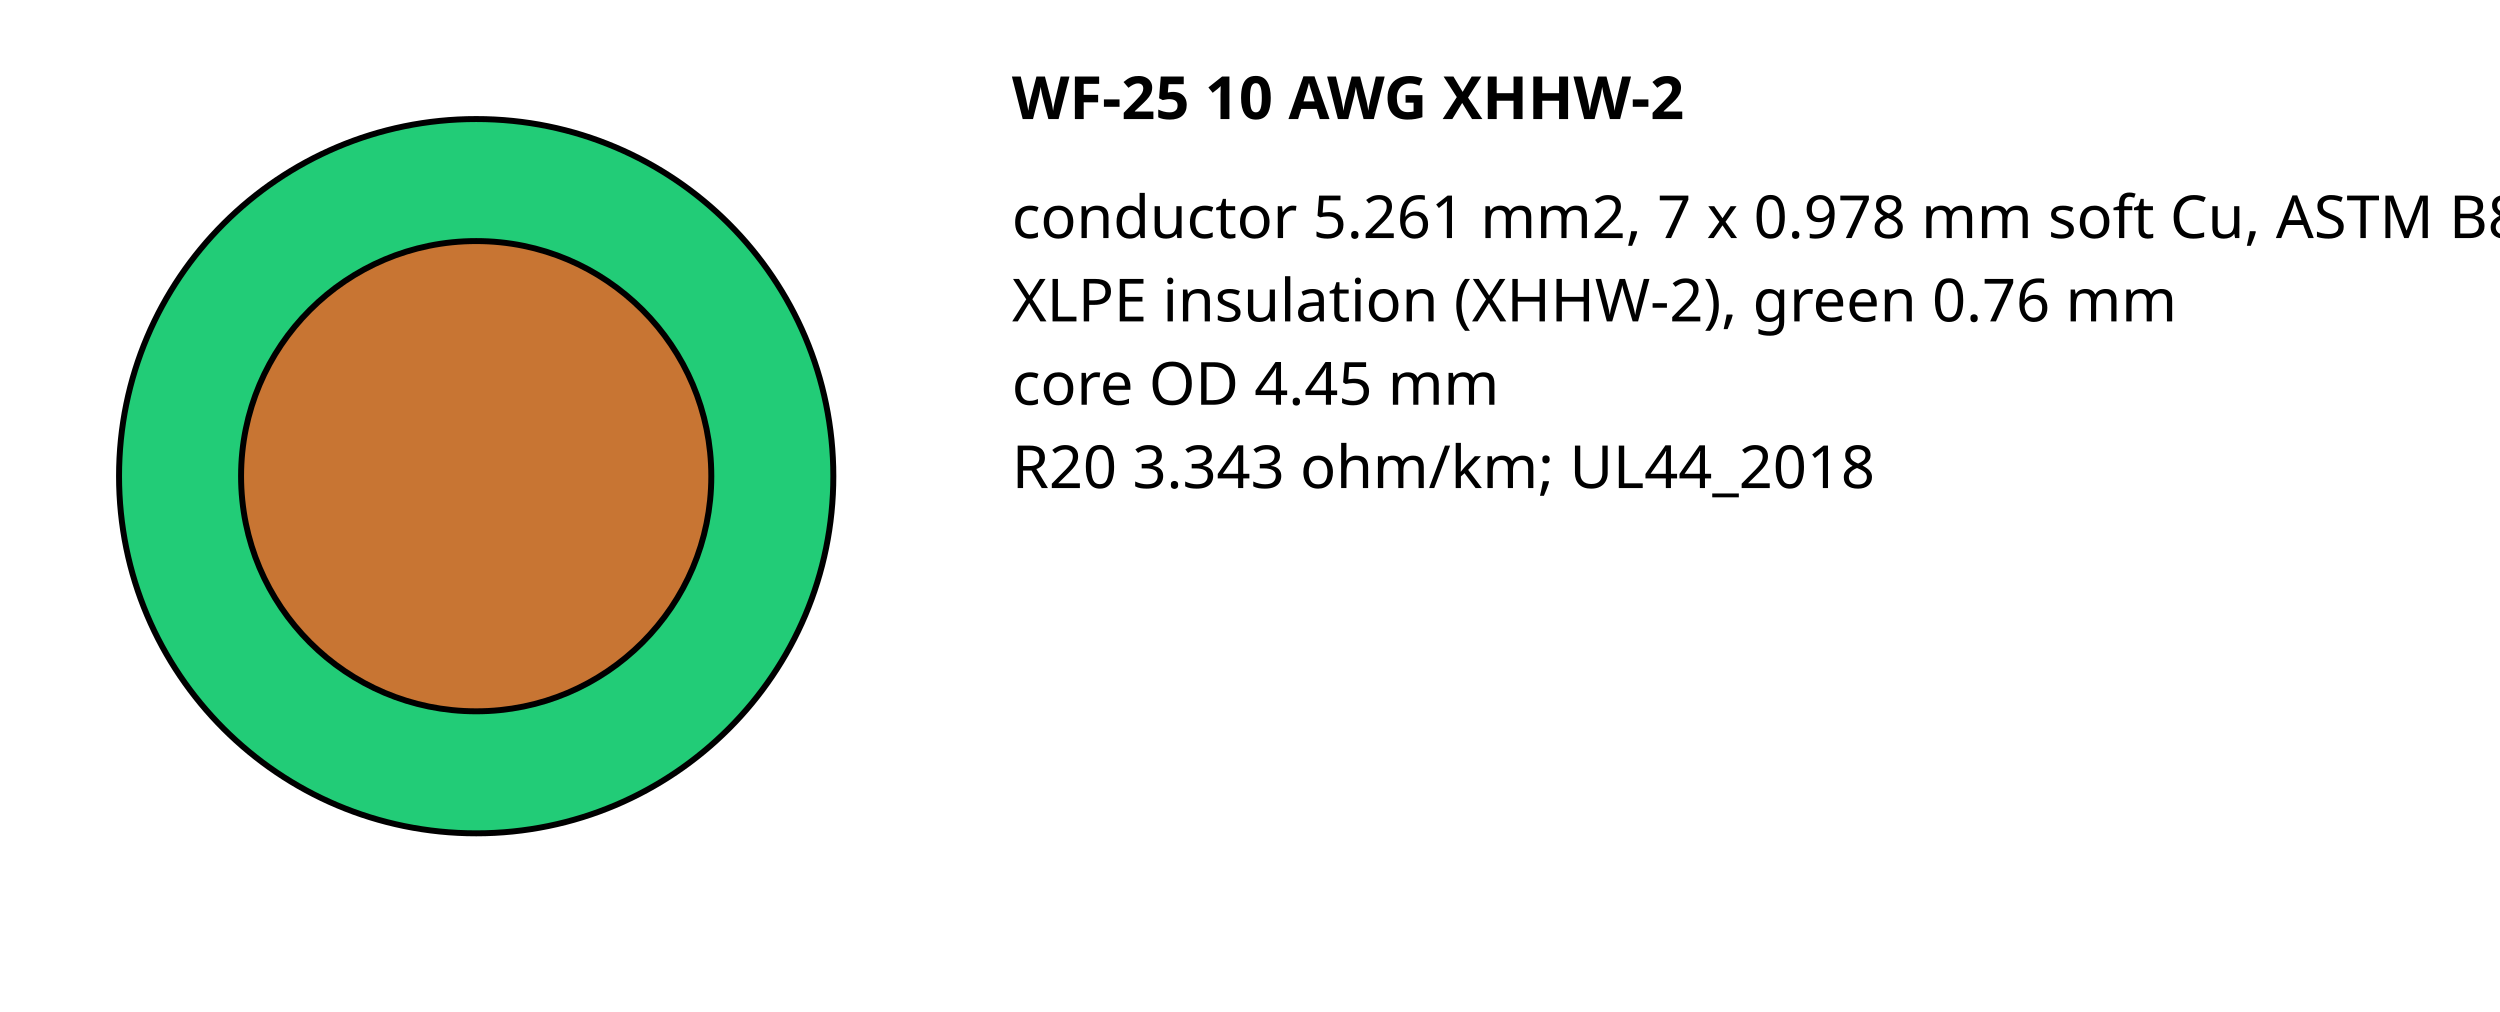
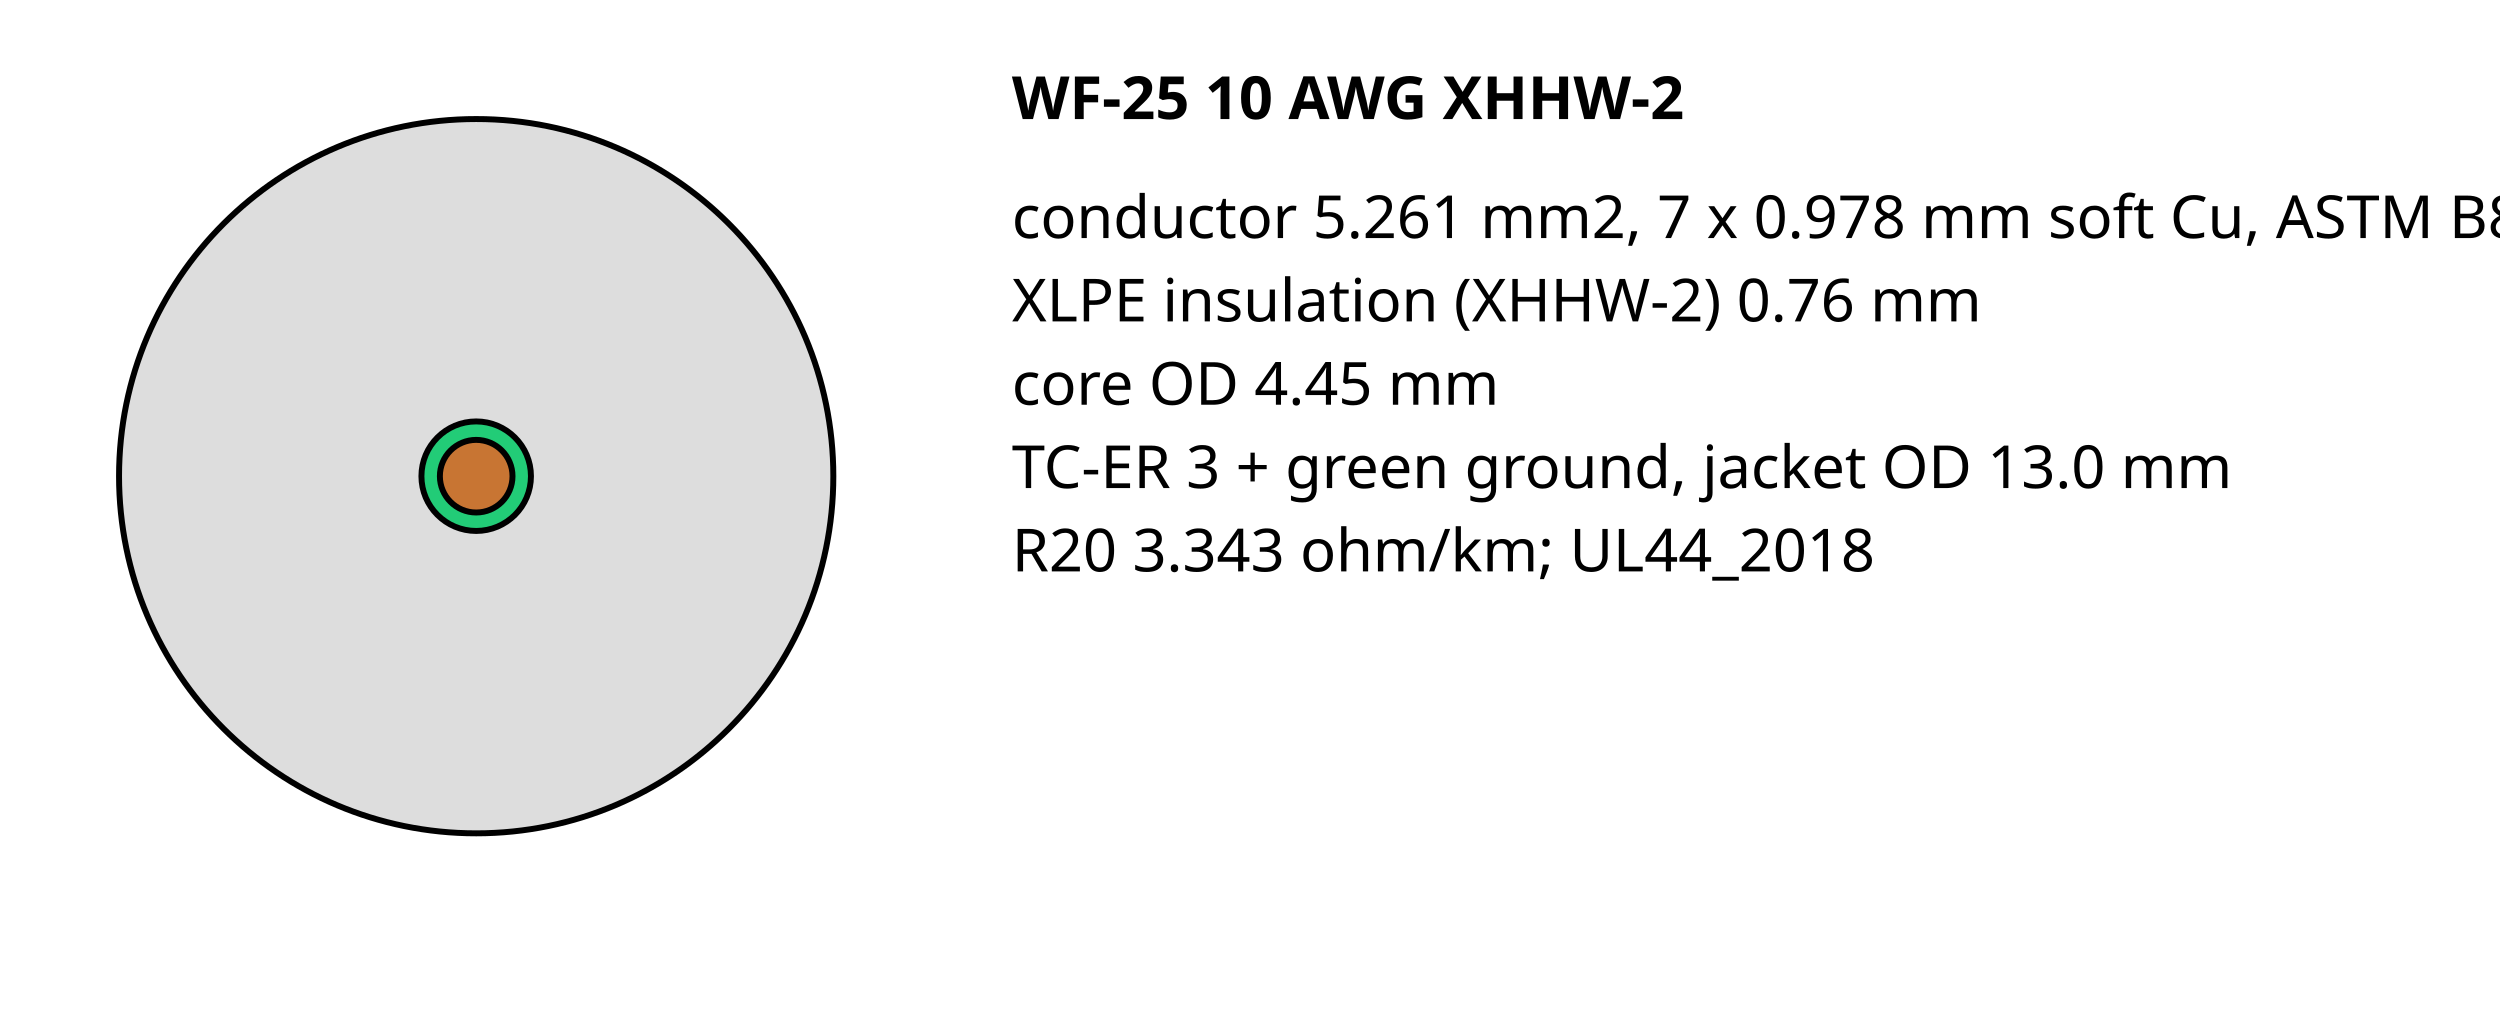
<svg xmlns="http://www.w3.org/2000/svg" width="420" height="170" font-family="sans-serif" font-size="10">
  <text x="170" y="20" font-weight="bold">WF-25 10 AWG XHHW-2</text>
-   <circle cx="80" cy="80" r="60.0" fill="#2c7" stroke="#000" />
-   <circle cx="80" cy="80" r="39.5" fill="#c87533" stroke="#000" />
+   <circle cx="80" cy="80" r="60.0" fill="#ddd" stroke="#000" />
+   <circle cx="80" cy="80" r="9.2" fill="#2c7" stroke="#000" />
+   <circle cx="80" cy="80" r="6.1" fill="#c87533" stroke="#000" />
  <text x="170" y="40">conductor 5.261 mm2, 7 x 0.978 mm soft Cu, ASTM B8 class B</text>
-   <text x="170" y="54">XLPE insulation (XHHW-2), green 0.76 mm</text>
+   <text x="170" y="54">XLPE insulation (XHHW-2) 0.76 mm</text>
  <text x="170" y="68">core OD 4.45 mm</text>
-   <text x="170" y="82">R20 3.343 ohm/km; UL44_2018</text>
+   <text x="170" y="82">TC-ER 3 + green ground, jacket OD 13.0 mm</text>
+   <text x="170" y="96">R20 3.343 ohm/km; UL44_2018</text>
</svg>
